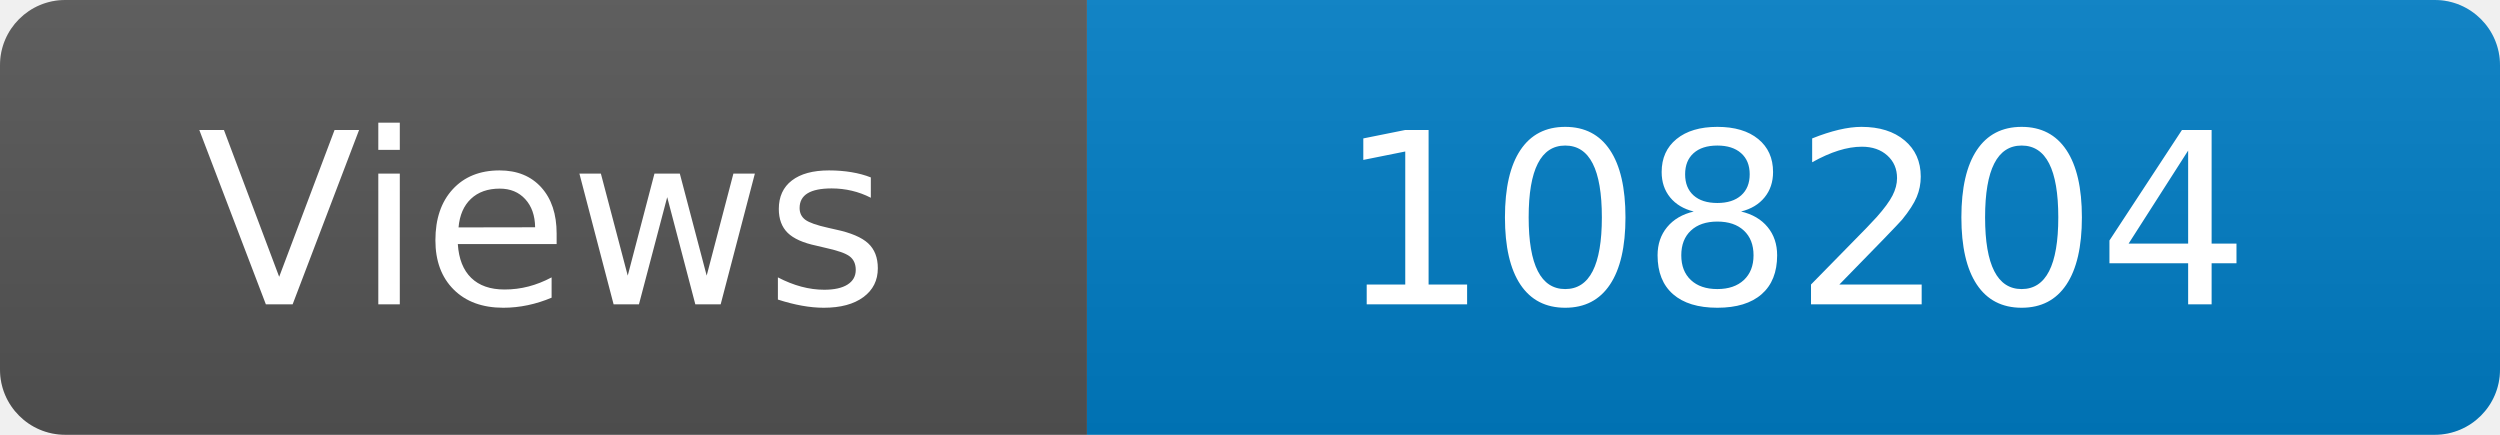
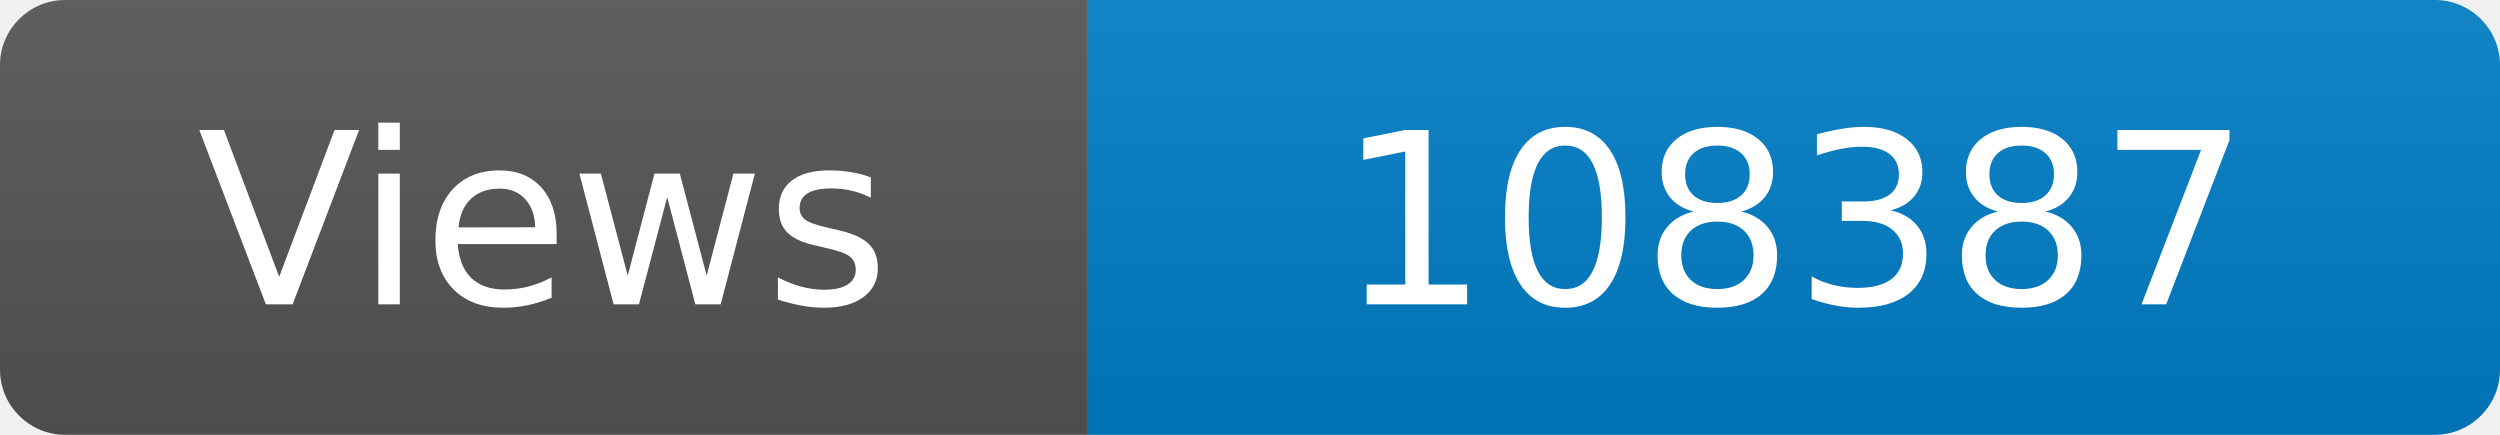
<svg xmlns="http://www.w3.org/2000/svg" width="115" height="20" role="img" aria-label="Maintained?: yes">
  <linearGradient id="s" x2="0" y2="100%">
    <stop offset="0" stop-color="#bbb" stop-opacity=".1" />
    <stop offset="1" stop-opacity=".1" />
  </linearGradient>
  <clipPath id="r">
    <rect width="115" height="20" rx="3" fill="#fff" />
  </clipPath>
  <g clip-path="url(#r)">
    <rect width="50" height="20" fill="#555" />
    <rect x="50" width="160" height="20" fill="#007ec6" />
    <rect width="115" height="20" fill="url(#s)" />
  </g>
  <g fill="#fff" text-anchor="middle" font-family="Verdana,Geneva,DejaVu Sans,sans-serif" font-size="110">
    <text x="250" y="140" transform="scale(.1)" fill="#fff">Views</text>
-     <text x="825" y="140" transform="scale(.1)" fill="#fff">108204</text>
+     <text x="825" y="140" transform="scale(.1)" fill="#fff">108387</text>
  </g>
</svg>
